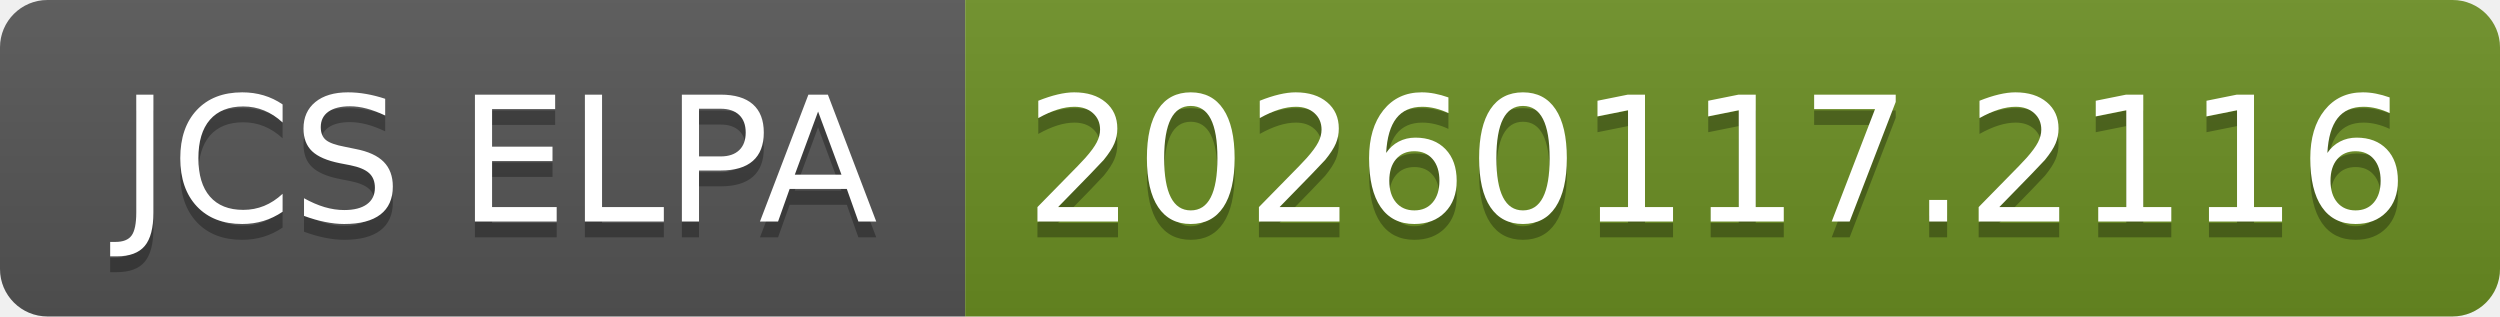
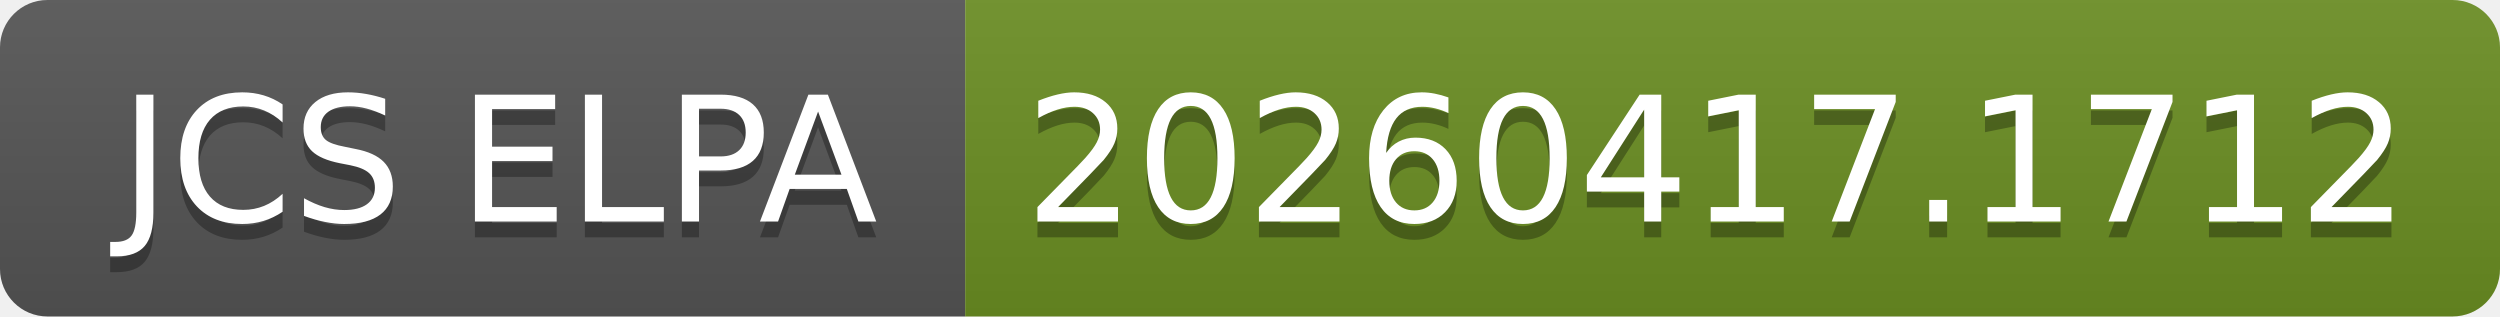
- <svg xmlns="http://www.w3.org/2000/svg" width="158" height="20" role="img" aria-label="JCS ELPA: 20260117.2116">
+ <svg xmlns="http://www.w3.org/2000/svg" width="158" height="20" role="img" aria-label="JCS ELPA: 20260417.1712">
  <linearGradient id="s" x2="0" y2="100%">
    <stop offset="0" stop-color="#bbb" stop-opacity=".1" />
    <stop offset="1" stop-opacity=".1" />
  </linearGradient>
  <clipPath id="r">
    <rect width="158" height="20" rx="3" fill="#fff" />
  </clipPath>
  <g clip-path="url(#r)">
    <rect width="61" height="20" fill="#555" />
    <rect x="61" width="97" height="20" fill="#6b8e23" />
    <rect width="158" height="20" fill="url(#s)" />
  </g>
  <g fill="#fff" text-anchor="middle" font-family="Verdana,Geneva,DejaVu Sans,sans-serif" text-rendering="geometricPrecision" font-size="110">
    <text aria-hidden="true" x="315" y="150" fill="#010101" fill-opacity=".3" transform="scale(.1)" textLength="510">JCS ELPA</text>
    <text x="315" y="140" transform="scale(.1)" fill="#fff" textLength="510">JCS ELPA</text>
-     <text aria-hidden="true" x="1085" y="150" fill="#010101" fill-opacity=".3" transform="scale(.1)" textLength="870">20260117.2116</text>
-     <text x="1085" y="140" transform="scale(.1)" fill="#fff" textLength="870">20260117.2116</text>
+     <text aria-hidden="true" x="1085" y="150" fill="#010101" fill-opacity=".3" transform="scale(.1)" textLength="870">20260417.1712</text>
+     <text x="1085" y="140" transform="scale(.1)" fill="#fff" textLength="870">20260417.1712</text>
  </g>
</svg>
